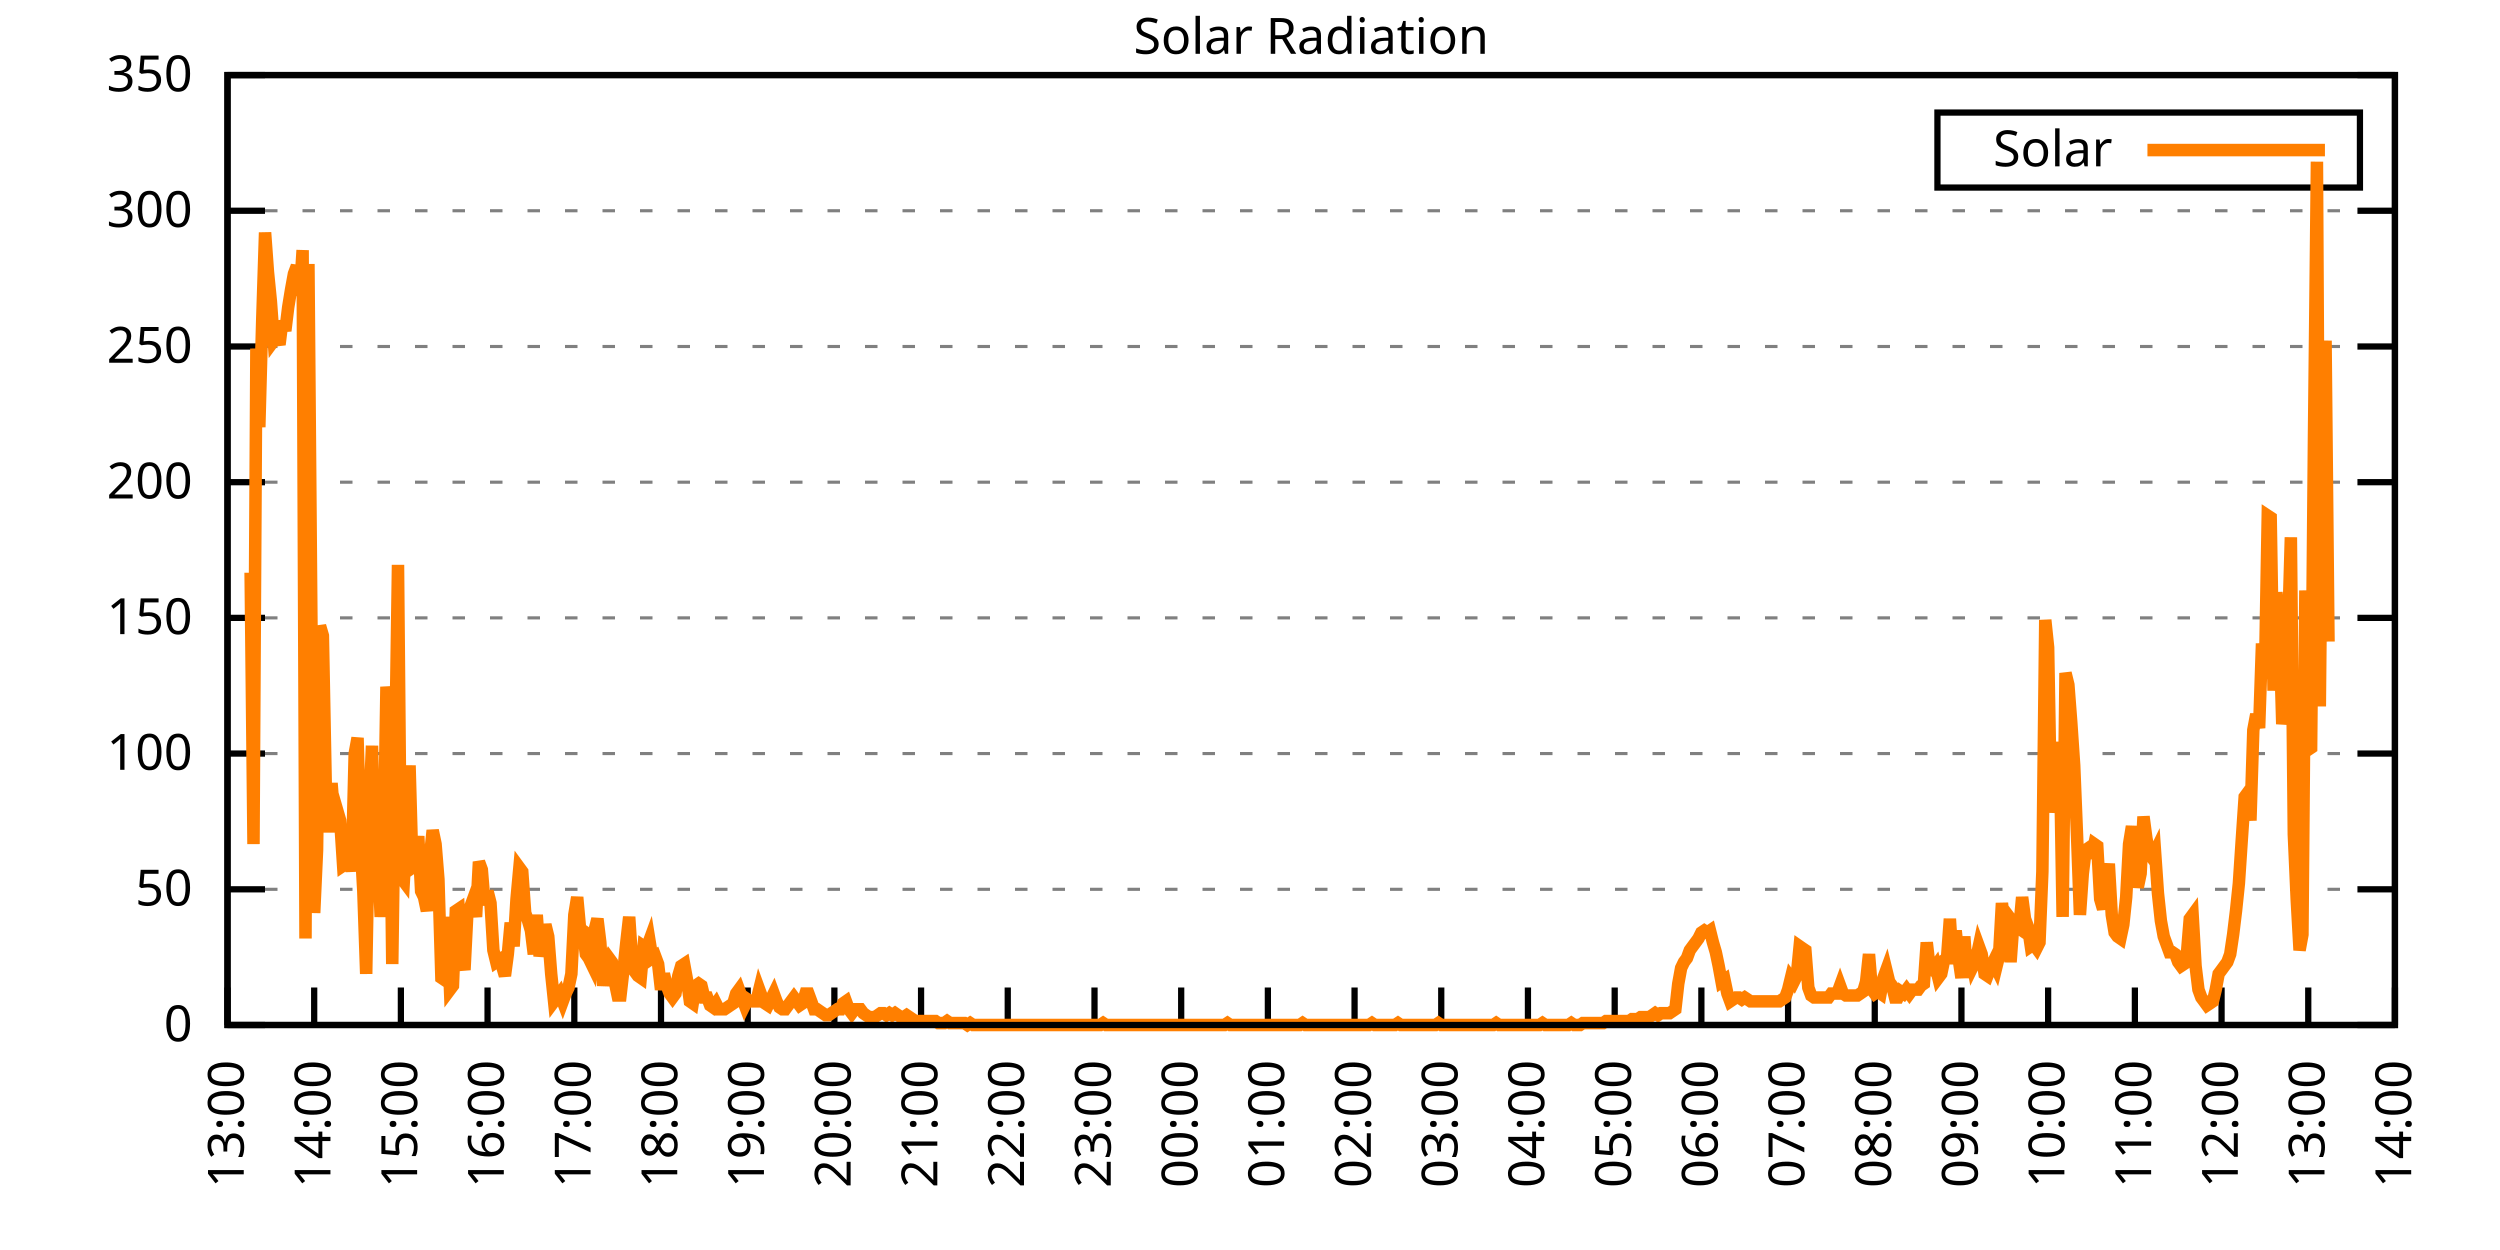
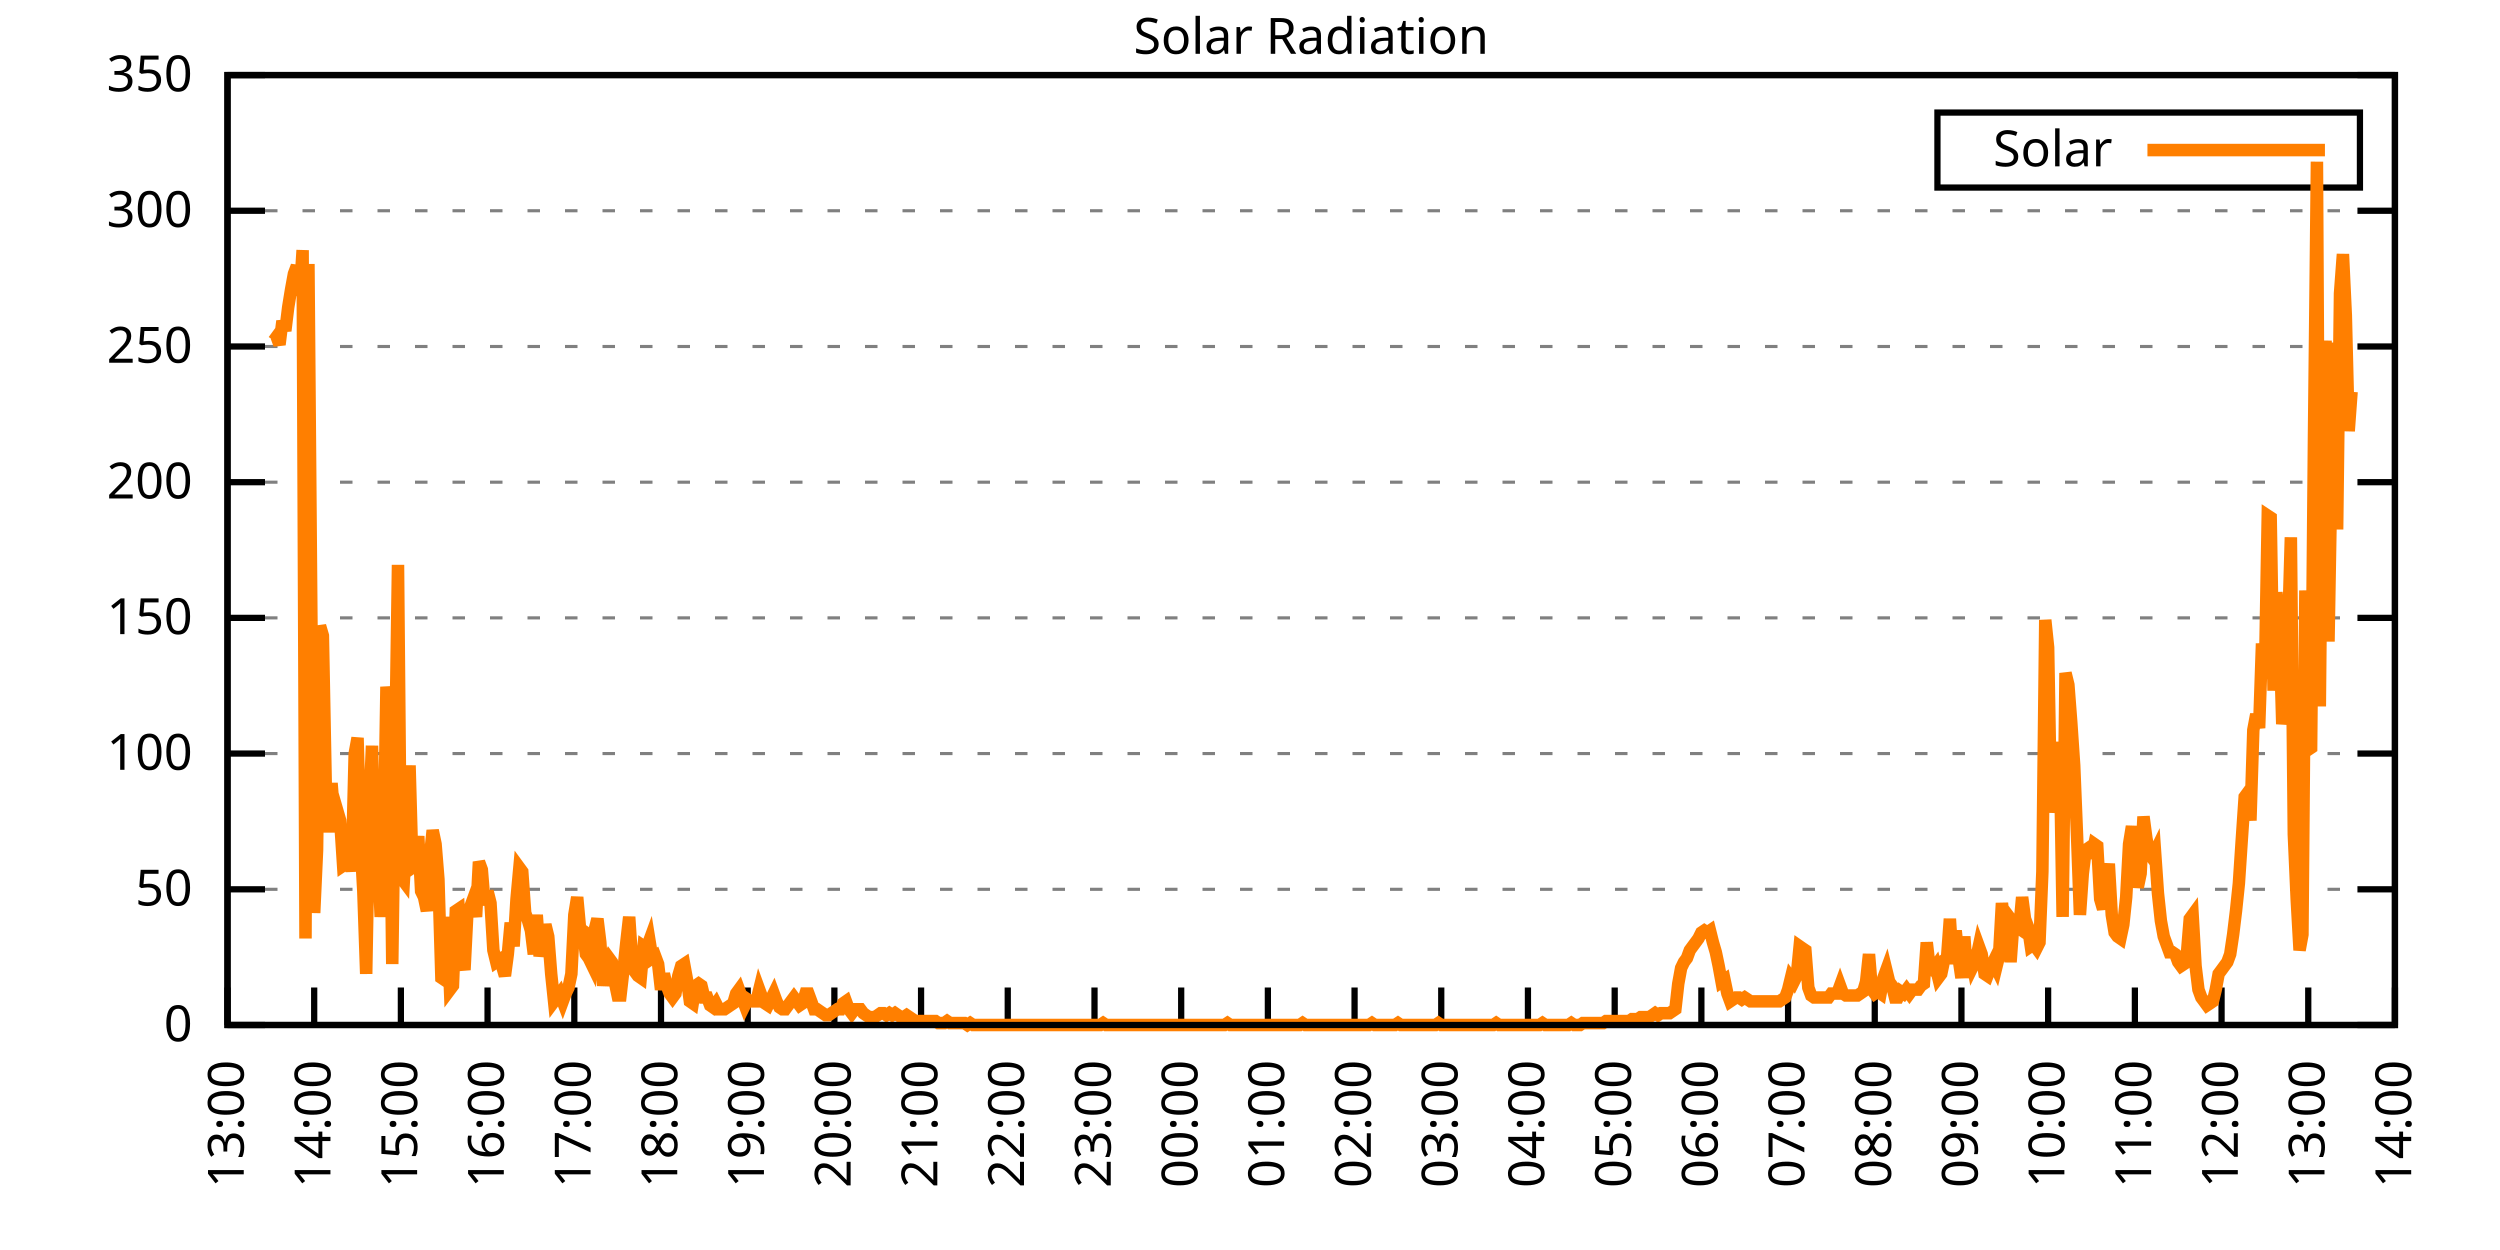
<svg xmlns="http://www.w3.org/2000/svg" xmlns:xlink="http://www.w3.org/1999/xlink" width="400" height="200" viewBox="0 0 400 200">
  <g id="gnuplot_canvas">
    <rect x="0" y="0" width="400" height="200" fill="none" />
    <defs>
      <circle id="gpDot" r="0.5" stroke-width="0.5" stroke="currentColor" />
      <path id="gpPt0" stroke-width="0.333" stroke="currentColor" d="M-1,0 h2 M0,-1 v2" />
      <path id="gpPt1" stroke-width="0.333" stroke="currentColor" d="M-1,-1 L1,1 M1,-1 L-1,1" />
      <path id="gpPt2" stroke-width="0.333" stroke="currentColor" d="M-1,0 L1,0 M0,-1 L0,1 M-1,-1 L1,1 M-1,1 L1,-1" />
      <rect id="gpPt3" stroke-width="0.333" stroke="currentColor" x="-1" y="-1" width="2" height="2" />
      <rect id="gpPt4" stroke-width="0.333" stroke="currentColor" fill="currentColor" x="-1" y="-1" width="2" height="2" />
      <circle id="gpPt5" stroke-width="0.333" stroke="currentColor" cx="0" cy="0" r="1" />
      <use xlink:href="#gpPt5" id="gpPt6" fill="currentColor" stroke="none" />
      <path id="gpPt7" stroke-width="0.333" stroke="currentColor" d="M0,-1.33 L-1.33,0.67 L1.33,0.67 z" />
      <use xlink:href="#gpPt7" id="gpPt8" fill="currentColor" stroke="none" />
      <use xlink:href="#gpPt7" id="gpPt9" stroke="currentColor" transform="rotate(180)" />
      <use xlink:href="#gpPt9" id="gpPt10" fill="currentColor" stroke="none" />
      <use xlink:href="#gpPt3" id="gpPt11" stroke="currentColor" transform="rotate(45)" />
      <use xlink:href="#gpPt11" id="gpPt12" fill="currentColor" stroke="none" />
      <path id="gpPt13" stroke-width="0.333" stroke="currentColor" d="M0,1.330 L1.265,0.411 L0.782,-1.067 L-0.782,-1.076 L-1.265,0.411 z" />
      <use xlink:href="#gpPt13" id="gpPt14" fill="currentColor" stroke="none" />
      <filter id="textbox" filterUnits="objectBoundingBox" x="0" y="0" height="1" width="1">
        <feFlood flood-color="white" flood-opacity="1" result="bgnd" />
        <feComposite in="SourceGraphic" in2="bgnd" operator="atop" />
      </filter>
      <filter id="greybox" filterUnits="objectBoundingBox" x="0" y="0" height="1" width="1">
        <feFlood flood-color="lightgrey" flood-opacity="1" result="grey" />
        <feComposite in="SourceGraphic" in2="grey" operator="atop" />
      </filter>
    </defs>
    <g fill="none" color="white" stroke="currentColor" stroke-width="1.00" stroke-linecap="butt" stroke-linejoin="miter">
</g>
    <g fill="none" color="black" stroke="currentColor" stroke-width="1.00" stroke-linecap="butt" stroke-linejoin="miter">
      <g stroke="none" shape-rendering="crispEdges">
        <polygon fill="rgb(255, 255, 255)" points="36.40,164.00 383.18,164.00 383.18,12.02 36.40,12.02 " />
      </g>
    </g>
    <g fill="none" color="black" stroke="currentColor" stroke-width="1.00" stroke-linecap="butt" stroke-linejoin="miter">
</g>
    <g fill="none" color="black" stroke="black" stroke-width="0.50" stroke-linecap="butt" stroke-linejoin="miter">
</g>
    <g fill="none" color="gray" stroke="currentColor" stroke-width="0.50" stroke-linecap="butt" stroke-linejoin="miter">
      <path stroke="gray" stroke-dasharray="2,4" class="gridline" d="M36.40,164.00 L383.19,164.00  " />
    </g>
    <g fill="none" color="gray" stroke="gray" stroke-width="1.00" stroke-linecap="butt" stroke-linejoin="miter">
</g>
    <g fill="none" color="black" stroke="currentColor" stroke-width="1.00" stroke-linecap="butt" stroke-linejoin="miter">
      <path stroke="black" d="M36.40,164.00 L42.40,164.00 M383.19,164.00 L377.19,164.00  " />
      <g transform="translate(30.80,166.60)" stroke="none" fill="black" font-family="Sans" font-size="8.00" text-anchor="end">
        <text>
          <tspan font-family="Sans"> 0</tspan>
        </text>
      </g>
    </g>
    <g fill="none" color="black" stroke="currentColor" stroke-width="1.00" stroke-linecap="butt" stroke-linejoin="miter">
</g>
    <g fill="none" color="black" stroke="black" stroke-width="0.50" stroke-linecap="butt" stroke-linejoin="miter">
</g>
    <g fill="none" color="gray" stroke="currentColor" stroke-width="0.50" stroke-linecap="butt" stroke-linejoin="miter">
      <path stroke="gray" stroke-dasharray="2,4" class="gridline" d="M36.40,142.29 L383.19,142.29  " />
    </g>
    <g fill="none" color="gray" stroke="gray" stroke-width="1.00" stroke-linecap="butt" stroke-linejoin="miter">
</g>
    <g fill="none" color="black" stroke="currentColor" stroke-width="1.00" stroke-linecap="butt" stroke-linejoin="miter">
      <path stroke="black" d="M36.40,142.29 L42.40,142.29 M383.19,142.29 L377.19,142.29  " />
      <g transform="translate(30.80,144.89)" stroke="none" fill="black" font-family="Sans" font-size="8.00" text-anchor="end">
        <text>
          <tspan font-family="Sans"> 50</tspan>
        </text>
      </g>
    </g>
    <g fill="none" color="black" stroke="currentColor" stroke-width="1.00" stroke-linecap="butt" stroke-linejoin="miter">
</g>
    <g fill="none" color="black" stroke="black" stroke-width="0.50" stroke-linecap="butt" stroke-linejoin="miter">
</g>
    <g fill="none" color="gray" stroke="currentColor" stroke-width="0.50" stroke-linecap="butt" stroke-linejoin="miter">
      <path stroke="gray" stroke-dasharray="2,4" class="gridline" d="M36.40,120.57 L383.19,120.57  " />
    </g>
    <g fill="none" color="gray" stroke="gray" stroke-width="1.00" stroke-linecap="butt" stroke-linejoin="miter">
</g>
    <g fill="none" color="black" stroke="currentColor" stroke-width="1.00" stroke-linecap="butt" stroke-linejoin="miter">
      <path stroke="black" d="M36.40,120.57 L42.40,120.57 M383.19,120.57 L377.19,120.57  " />
      <g transform="translate(30.80,123.17)" stroke="none" fill="black" font-family="Sans" font-size="8.00" text-anchor="end">
        <text>
          <tspan font-family="Sans"> 100</tspan>
        </text>
      </g>
    </g>
    <g fill="none" color="black" stroke="currentColor" stroke-width="1.00" stroke-linecap="butt" stroke-linejoin="miter">
</g>
    <g fill="none" color="black" stroke="black" stroke-width="0.50" stroke-linecap="butt" stroke-linejoin="miter">
</g>
    <g fill="none" color="gray" stroke="currentColor" stroke-width="0.50" stroke-linecap="butt" stroke-linejoin="miter">
      <path stroke="gray" stroke-dasharray="2,4" class="gridline" d="M36.40,98.86 L383.19,98.86  " />
    </g>
    <g fill="none" color="gray" stroke="gray" stroke-width="1.00" stroke-linecap="butt" stroke-linejoin="miter">
</g>
    <g fill="none" color="black" stroke="currentColor" stroke-width="1.00" stroke-linecap="butt" stroke-linejoin="miter">
      <path stroke="black" d="M36.40,98.86 L42.40,98.86 M383.19,98.86 L377.19,98.86  " />
      <g transform="translate(30.80,101.46)" stroke="none" fill="black" font-family="Sans" font-size="8.00" text-anchor="end">
        <text>
          <tspan font-family="Sans"> 150</tspan>
        </text>
      </g>
    </g>
    <g fill="none" color="black" stroke="currentColor" stroke-width="1.00" stroke-linecap="butt" stroke-linejoin="miter">
</g>
    <g fill="none" color="black" stroke="black" stroke-width="0.50" stroke-linecap="butt" stroke-linejoin="miter">
</g>
    <g fill="none" color="gray" stroke="currentColor" stroke-width="0.50" stroke-linecap="butt" stroke-linejoin="miter">
      <path stroke="gray" stroke-dasharray="2,4" class="gridline" d="M36.40,77.15 L383.19,77.15  " />
    </g>
    <g fill="none" color="gray" stroke="gray" stroke-width="1.00" stroke-linecap="butt" stroke-linejoin="miter">
</g>
    <g fill="none" color="black" stroke="currentColor" stroke-width="1.00" stroke-linecap="butt" stroke-linejoin="miter">
      <path stroke="black" d="M36.40,77.15 L42.40,77.15 M383.19,77.15 L377.19,77.15  " />
      <g transform="translate(30.80,79.75)" stroke="none" fill="black" font-family="Sans" font-size="8.00" text-anchor="end">
        <text>
          <tspan font-family="Sans"> 200</tspan>
        </text>
      </g>
    </g>
    <g fill="none" color="black" stroke="currentColor" stroke-width="1.00" stroke-linecap="butt" stroke-linejoin="miter">
</g>
    <g fill="none" color="black" stroke="black" stroke-width="0.50" stroke-linecap="butt" stroke-linejoin="miter">
</g>
    <g fill="none" color="gray" stroke="currentColor" stroke-width="0.50" stroke-linecap="butt" stroke-linejoin="miter">
      <path stroke="gray" stroke-dasharray="2,4" class="gridline" d="M36.40,55.44 L383.19,55.44  " />
    </g>
    <g fill="none" color="gray" stroke="gray" stroke-width="1.00" stroke-linecap="butt" stroke-linejoin="miter">
</g>
    <g fill="none" color="black" stroke="currentColor" stroke-width="1.00" stroke-linecap="butt" stroke-linejoin="miter">
      <path stroke="black" d="M36.40,55.44 L42.40,55.44 M383.19,55.44 L377.19,55.44  " />
      <g transform="translate(30.80,58.04)" stroke="none" fill="black" font-family="Sans" font-size="8.00" text-anchor="end">
        <text>
          <tspan font-family="Sans"> 250</tspan>
        </text>
      </g>
    </g>
    <g fill="none" color="black" stroke="currentColor" stroke-width="1.00" stroke-linecap="butt" stroke-linejoin="miter">
</g>
    <g fill="none" color="black" stroke="black" stroke-width="0.50" stroke-linecap="butt" stroke-linejoin="miter">
</g>
    <g fill="none" color="gray" stroke="currentColor" stroke-width="0.50" stroke-linecap="butt" stroke-linejoin="miter">
      <path stroke="gray" stroke-dasharray="2,4" class="gridline" d="M36.40,33.72 L383.19,33.72  " />
    </g>
    <g fill="none" color="gray" stroke="gray" stroke-width="1.00" stroke-linecap="butt" stroke-linejoin="miter">
</g>
    <g fill="none" color="black" stroke="currentColor" stroke-width="1.00" stroke-linecap="butt" stroke-linejoin="miter">
      <path stroke="black" d="M36.40,33.72 L42.40,33.72 M383.19,33.72 L377.19,33.72  " />
      <g transform="translate(30.80,36.32)" stroke="none" fill="black" font-family="Sans" font-size="8.00" text-anchor="end">
        <text>
          <tspan font-family="Sans"> 300</tspan>
        </text>
      </g>
    </g>
    <g fill="none" color="black" stroke="currentColor" stroke-width="1.00" stroke-linecap="butt" stroke-linejoin="miter">
</g>
    <g fill="none" color="black" stroke="black" stroke-width="0.50" stroke-linecap="butt" stroke-linejoin="miter">
</g>
    <g fill="none" color="gray" stroke="currentColor" stroke-width="0.50" stroke-linecap="butt" stroke-linejoin="miter">
      <path stroke="gray" stroke-dasharray="2,4" class="gridline" d="M36.40,12.01 L383.19,12.01  " />
    </g>
    <g fill="none" color="gray" stroke="gray" stroke-width="1.00" stroke-linecap="butt" stroke-linejoin="miter">
</g>
    <g fill="none" color="black" stroke="currentColor" stroke-width="1.00" stroke-linecap="butt" stroke-linejoin="miter">
      <path stroke="black" d="M36.40,12.01 L42.40,12.01 M383.19,12.01 L377.19,12.01  " />
      <g transform="translate(30.80,14.61)" stroke="none" fill="black" font-family="Sans" font-size="8.00" text-anchor="end">
        <text>
          <tspan font-family="Sans"> 350</tspan>
        </text>
      </g>
    </g>
    <g fill="none" color="black" stroke="currentColor" stroke-width="1.00" stroke-linecap="butt" stroke-linejoin="miter">
      <path stroke="black" d="M36.40,164.00 L36.40,158.00  " />
      <g transform="translate(39.00,169.60) rotate(270.00)" stroke="none" fill="black" font-family="Sans" font-size="8.00" text-anchor="end">
        <text>
          <tspan font-family="Sans">13:00</tspan>
        </text>
      </g>
    </g>
    <g fill="none" color="black" stroke="currentColor" stroke-width="1.00" stroke-linecap="butt" stroke-linejoin="miter">
      <path stroke="black" d="M50.27,164.00 L50.27,158.00  " />
      <g transform="translate(52.87,169.60) rotate(270.00)" stroke="none" fill="black" font-family="Sans" font-size="8.00" text-anchor="end">
        <text>
          <tspan font-family="Sans">14:00</tspan>
        </text>
      </g>
    </g>
    <g fill="none" color="black" stroke="currentColor" stroke-width="1.00" stroke-linecap="butt" stroke-linejoin="miter">
      <path stroke="black" d="M64.14,164.00 L64.14,158.00  " />
      <g transform="translate(66.74,169.60) rotate(270.00)" stroke="none" fill="black" font-family="Sans" font-size="8.00" text-anchor="end">
        <text>
          <tspan font-family="Sans">15:00</tspan>
        </text>
      </g>
    </g>
    <g fill="none" color="black" stroke="currentColor" stroke-width="1.00" stroke-linecap="butt" stroke-linejoin="miter">
      <path stroke="black" d="M78.01,164.00 L78.01,158.00  " />
      <g transform="translate(80.61,169.60) rotate(270.00)" stroke="none" fill="black" font-family="Sans" font-size="8.00" text-anchor="end">
        <text>
          <tspan font-family="Sans">16:00</tspan>
        </text>
      </g>
    </g>
    <g fill="none" color="black" stroke="currentColor" stroke-width="1.00" stroke-linecap="butt" stroke-linejoin="miter">
      <path stroke="black" d="M91.89,164.00 L91.89,158.00  " />
      <g transform="translate(94.49,169.60) rotate(270.00)" stroke="none" fill="black" font-family="Sans" font-size="8.00" text-anchor="end">
        <text>
          <tspan font-family="Sans">17:00</tspan>
        </text>
      </g>
    </g>
    <g fill="none" color="black" stroke="currentColor" stroke-width="1.00" stroke-linecap="butt" stroke-linejoin="miter">
      <path stroke="black" d="M105.76,164.00 L105.76,158.00  " />
      <g transform="translate(108.36,169.60) rotate(270.00)" stroke="none" fill="black" font-family="Sans" font-size="8.00" text-anchor="end">
        <text>
          <tspan font-family="Sans">18:00</tspan>
        </text>
      </g>
    </g>
    <g fill="none" color="black" stroke="currentColor" stroke-width="1.00" stroke-linecap="butt" stroke-linejoin="miter">
      <path stroke="black" d="M119.63,164.00 L119.63,158.00  " />
      <g transform="translate(122.23,169.60) rotate(270.00)" stroke="none" fill="black" font-family="Sans" font-size="8.00" text-anchor="end">
        <text>
          <tspan font-family="Sans">19:00</tspan>
        </text>
      </g>
    </g>
    <g fill="none" color="black" stroke="currentColor" stroke-width="1.00" stroke-linecap="butt" stroke-linejoin="miter">
      <path stroke="black" d="M133.50,164.00 L133.50,158.00  " />
      <g transform="translate(136.10,169.60) rotate(270.00)" stroke="none" fill="black" font-family="Sans" font-size="8.00" text-anchor="end">
        <text>
          <tspan font-family="Sans">20:00</tspan>
        </text>
      </g>
    </g>
    <g fill="none" color="black" stroke="currentColor" stroke-width="1.00" stroke-linecap="butt" stroke-linejoin="miter">
      <path stroke="black" d="M147.37,164.00 L147.37,158.00  " />
      <g transform="translate(149.97,169.60) rotate(270.00)" stroke="none" fill="black" font-family="Sans" font-size="8.00" text-anchor="end">
        <text>
          <tspan font-family="Sans">21:00</tspan>
        </text>
      </g>
    </g>
    <g fill="none" color="black" stroke="currentColor" stroke-width="1.00" stroke-linecap="butt" stroke-linejoin="miter">
      <path stroke="black" d="M161.24,164.00 L161.24,158.00  " />
      <g transform="translate(163.84,169.60) rotate(270.00)" stroke="none" fill="black" font-family="Sans" font-size="8.00" text-anchor="end">
        <text>
          <tspan font-family="Sans">22:00</tspan>
        </text>
      </g>
    </g>
    <g fill="none" color="black" stroke="currentColor" stroke-width="1.00" stroke-linecap="butt" stroke-linejoin="miter">
      <path stroke="black" d="M175.12,164.00 L175.12,158.00  " />
      <g transform="translate(177.72,169.60) rotate(270.00)" stroke="none" fill="black" font-family="Sans" font-size="8.00" text-anchor="end">
        <text>
          <tspan font-family="Sans">23:00</tspan>
        </text>
      </g>
    </g>
    <g fill="none" color="black" stroke="currentColor" stroke-width="1.00" stroke-linecap="butt" stroke-linejoin="miter">
      <path stroke="black" d="M188.99,164.00 L188.99,158.00  " />
      <g transform="translate(191.59,169.60) rotate(270.00)" stroke="none" fill="black" font-family="Sans" font-size="8.00" text-anchor="end">
        <text>
          <tspan font-family="Sans">00:00</tspan>
        </text>
      </g>
    </g>
    <g fill="none" color="black" stroke="currentColor" stroke-width="1.00" stroke-linecap="butt" stroke-linejoin="miter">
      <path stroke="black" d="M202.86,164.00 L202.86,158.00  " />
      <g transform="translate(205.46,169.60) rotate(270.00)" stroke="none" fill="black" font-family="Sans" font-size="8.00" text-anchor="end">
        <text>
          <tspan font-family="Sans">01:00</tspan>
        </text>
      </g>
    </g>
    <g fill="none" color="black" stroke="currentColor" stroke-width="1.00" stroke-linecap="butt" stroke-linejoin="miter">
      <path stroke="black" d="M216.73,164.00 L216.73,158.00  " />
      <g transform="translate(219.33,169.60) rotate(270.00)" stroke="none" fill="black" font-family="Sans" font-size="8.00" text-anchor="end">
        <text>
          <tspan font-family="Sans">02:00</tspan>
        </text>
      </g>
    </g>
    <g fill="none" color="black" stroke="currentColor" stroke-width="1.00" stroke-linecap="butt" stroke-linejoin="miter">
      <path stroke="black" d="M230.60,164.00 L230.60,158.00  " />
      <g transform="translate(233.20,169.60) rotate(270.00)" stroke="none" fill="black" font-family="Sans" font-size="8.00" text-anchor="end">
        <text>
          <tspan font-family="Sans">03:00</tspan>
        </text>
      </g>
    </g>
    <g fill="none" color="black" stroke="currentColor" stroke-width="1.00" stroke-linecap="butt" stroke-linejoin="miter">
      <path stroke="black" d="M244.47,164.00 L244.47,158.00  " />
      <g transform="translate(247.07,169.60) rotate(270.00)" stroke="none" fill="black" font-family="Sans" font-size="8.00" text-anchor="end">
        <text>
          <tspan font-family="Sans">04:00</tspan>
        </text>
      </g>
    </g>
    <g fill="none" color="black" stroke="currentColor" stroke-width="1.00" stroke-linecap="butt" stroke-linejoin="miter">
      <path stroke="black" d="M258.35,164.00 L258.35,158.00  " />
      <g transform="translate(260.95,169.60) rotate(270.00)" stroke="none" fill="black" font-family="Sans" font-size="8.00" text-anchor="end">
        <text>
          <tspan font-family="Sans">05:00</tspan>
        </text>
      </g>
    </g>
    <g fill="none" color="black" stroke="currentColor" stroke-width="1.00" stroke-linecap="butt" stroke-linejoin="miter">
      <path stroke="black" d="M272.22,164.00 L272.22,158.00  " />
      <g transform="translate(274.82,169.60) rotate(270.00)" stroke="none" fill="black" font-family="Sans" font-size="8.00" text-anchor="end">
        <text>
          <tspan font-family="Sans">06:00</tspan>
        </text>
      </g>
    </g>
    <g fill="none" color="black" stroke="currentColor" stroke-width="1.00" stroke-linecap="butt" stroke-linejoin="miter">
      <path stroke="black" d="M286.09,164.00 L286.09,158.00  " />
      <g transform="translate(288.69,169.60) rotate(270.00)" stroke="none" fill="black" font-family="Sans" font-size="8.00" text-anchor="end">
        <text>
          <tspan font-family="Sans">07:00</tspan>
        </text>
      </g>
    </g>
    <g fill="none" color="black" stroke="currentColor" stroke-width="1.00" stroke-linecap="butt" stroke-linejoin="miter">
      <path stroke="black" d="M299.96,164.00 L299.96,158.00  " />
      <g transform="translate(302.56,169.60) rotate(270.00)" stroke="none" fill="black" font-family="Sans" font-size="8.00" text-anchor="end">
        <text>
          <tspan font-family="Sans">08:00</tspan>
        </text>
      </g>
    </g>
    <g fill="none" color="black" stroke="currentColor" stroke-width="1.00" stroke-linecap="butt" stroke-linejoin="miter">
      <path stroke="black" d="M313.83,164.00 L313.83,158.00  " />
      <g transform="translate(316.43,169.60) rotate(270.00)" stroke="none" fill="black" font-family="Sans" font-size="8.00" text-anchor="end">
        <text>
          <tspan font-family="Sans">09:00</tspan>
        </text>
      </g>
    </g>
    <g fill="none" color="black" stroke="currentColor" stroke-width="1.00" stroke-linecap="butt" stroke-linejoin="miter">
      <path stroke="black" d="M327.70,164.00 L327.70,158.00  " />
      <g transform="translate(330.30,169.60) rotate(270.00)" stroke="none" fill="black" font-family="Sans" font-size="8.00" text-anchor="end">
        <text>
          <tspan font-family="Sans">10:00</tspan>
        </text>
      </g>
    </g>
    <g fill="none" color="black" stroke="currentColor" stroke-width="1.00" stroke-linecap="butt" stroke-linejoin="miter">
      <path stroke="black" d="M341.58,164.00 L341.58,158.00  " />
      <g transform="translate(344.18,169.60) rotate(270.00)" stroke="none" fill="black" font-family="Sans" font-size="8.00" text-anchor="end">
        <text>
          <tspan font-family="Sans">11:00</tspan>
        </text>
      </g>
    </g>
    <g fill="none" color="black" stroke="currentColor" stroke-width="1.00" stroke-linecap="butt" stroke-linejoin="miter">
      <path stroke="black" d="M355.45,164.00 L355.45,158.00  " />
      <g transform="translate(358.05,169.60) rotate(270.00)" stroke="none" fill="black" font-family="Sans" font-size="8.00" text-anchor="end">
        <text>
          <tspan font-family="Sans">12:00</tspan>
        </text>
      </g>
    </g>
    <g fill="none" color="black" stroke="currentColor" stroke-width="1.00" stroke-linecap="butt" stroke-linejoin="miter">
      <path stroke="black" d="M369.32,164.00 L369.32,158.00  " />
      <g transform="translate(371.92,169.60) rotate(270.00)" stroke="none" fill="black" font-family="Sans" font-size="8.00" text-anchor="end">
        <text>
          <tspan font-family="Sans">13:00</tspan>
        </text>
      </g>
    </g>
    <g fill="none" color="black" stroke="currentColor" stroke-width="1.00" stroke-linecap="butt" stroke-linejoin="miter">
      <path stroke="black" d="M383.19,164.00 L383.19,158.00  " />
      <g transform="translate(385.79,169.60) rotate(270.00)" stroke="none" fill="black" font-family="Sans" font-size="8.00" text-anchor="end">
        <text>
          <tspan font-family="Sans">14:00</tspan>
        </text>
      </g>
    </g>
    <g fill="none" color="black" stroke="currentColor" stroke-width="1.00" stroke-linecap="butt" stroke-linejoin="miter">
</g>
    <g fill="none" color="black" stroke="currentColor" stroke-width="1.00" stroke-linecap="butt" stroke-linejoin="miter">
      <path stroke="black" d="M36.40,12.01 L36.40,164.00 L383.19,164.00 L383.19,12.01 L36.40,12.01 Z  " />
    </g>
    <g fill="none" color="black" stroke="currentColor" stroke-width="1.00" stroke-linecap="butt" stroke-linejoin="miter">
</g>
    <g fill="none" color="black" stroke="currentColor" stroke-width="1.00" stroke-linecap="butt" stroke-linejoin="miter">
      <path stroke="black" d="M309.99,30.01 L309.99,18.01 L377.59,18.01 L377.59,30.01 L309.99,30.01 Z  " />
    </g>
    <g id="Solar_Radiation_plot_1">
      <g fill="none" color="white" stroke="black" stroke-width="2.00" stroke-linecap="butt" stroke-linejoin="miter">
</g>
      <g fill="none" color="black" stroke="currentColor" stroke-width="2.00" stroke-linecap="butt" stroke-linejoin="miter">
        <g transform="translate(337.99,26.61)" stroke="none" fill="black" font-family="Sans" font-size="8.00" text-anchor="end">
          <text>
            <tspan font-family="Sans">Solar</tspan>
          </text>
        </g>
      </g>
      <g fill="none" color="black" stroke="currentColor" stroke-width="2.00" stroke-linecap="butt" stroke-linejoin="miter">
-         <path stroke="rgb(255, 127,   0)" d="M343.59,24.01 L371.99,24.01 M40.10,91.63 L40.56,135.05 L41.02,55.77 L41.49,68.35 L41.95,51.36 L42.41,37.20   L42.87,43.49 L43.34,48.21 L43.80,54.51 L44.26,53.88 L44.72,55.14 L45.19,51.36 L45.65,52.93 L46.11,49.16   L46.57,46.33 L47.03,43.81 L47.50,42.55 L47.96,47.27 L48.42,40.03 L48.88,150.16 L49.35,42.24 L49.81,97.61   L50.27,146.07 L50.73,136.00 L51.20,100.13 L51.66,101.70 L52.12,125.61 L52.58,133.17 L53.05,125.30 L53.51,131.28   L53.97,129.70 L54.43,131.28 L54.90,138.51 L55.36,138.20 L55.82,135.05 L56.28,139.46 L56.75,120.58 L57.21,118.06   L57.67,134.42 L58.13,142.60 L58.59,155.82 L59.06,130.33 L59.52,119.32 L59.98,138.20 L60.44,136.00 L60.91,146.70   L61.37,138.20 L61.83,109.88 L62.29,113.66 L62.76,154.25 L63.22,121.52 L63.68,90.38 L64.14,140.40 L64.61,141.03   L65.07,132.85 L65.53,122.47 L65.99,138.83 L66.46,138.51 L66.92,133.79 L67.38,142.60 L67.84,143.55 L68.30,145.75   L68.77,137.26 L69.23,132.85 L69.69,135.05 L70.15,140.72 L70.62,156.45 L71.08,156.76 L71.54,146.70 L72.00,158.34   L72.47,157.71 L72.93,145.75 L73.39,145.44 L73.85,152.99 L74.32,155.19 L74.78,146.07 L75.24,145.12 L75.70,143.86   L76.17,146.70 L76.63,137.89 L77.09,139.14 L77.55,144.81 L78.01,142.60 L78.48,144.49 L78.94,152.04 L79.40,153.93   L79.86,153.62 L80.33,154.56 L80.79,156.13 L81.25,152.67 L81.71,147.64 L82.18,151.41 L82.64,143.86 L83.10,138.83   L83.56,139.46 L84.03,146.07 L84.49,147.32 L84.95,148.90 L85.41,152.67 L85.88,146.38 L86.34,152.99 L86.80,150.79   L87.26,147.95 L87.72,149.84 L88.19,155.82 L88.65,160.22 L89.11,159.60 L89.57,158.97 L90.04,160.22 L90.50,158.97   L90.96,158.02 L91.42,155.82 L91.89,146.38 L92.35,143.55 L92.81,148.58 L93.27,148.90 L93.74,152.67 L94.20,153.30   L94.66,154.25 L95.12,148.90 L95.59,147.01 L96.05,150.79 L96.51,157.71 L96.97,154.25 L97.44,153.30 L97.90,153.93   L98.36,157.08 L98.82,159.28 L99.28,159.28 L99.75,155.19 L100.21,150.79 L100.67,146.70 L101.13,153.62 L101.60,155.50   L102.06,156.13 L102.52,156.45 L102.98,151.41 L103.45,151.73 L103.91,150.47 L104.37,153.30 L104.83,152.99 L105.30,154.25   L105.76,158.34 L106.22,155.82 L106.68,157.71 L107.15,158.97 L107.61,159.60 L108.07,158.97 L108.53,156.13 L108.99,154.56   L109.46,154.25 L109.92,156.76 L110.38,160.22 L110.84,160.54 L111.31,157.71 L111.77,157.39 L112.23,157.71 L112.69,159.60   L113.16,159.60 L113.62,160.85 L114.08,161.17 L114.54,160.54 L115.01,161.48 L115.47,161.48 L115.93,161.48 L116.39,161.17   L116.86,160.85 L117.32,160.54 L117.78,158.97 L118.24,158.34 L118.70,159.60 L119.17,160.85 L119.63,159.91 L120.09,160.22   L120.55,160.22 L121.02,160.22 L121.48,158.34 L121.94,159.60 L122.40,160.54 L122.87,160.85 L123.33,159.91 L123.79,158.97   L124.25,160.22 L124.72,161.17 L125.18,161.48 L125.64,161.48 L126.10,160.85 L126.57,160.22 L127.03,159.60 L127.49,160.22   L127.95,160.85 L128.41,160.54 L128.88,158.97 L129.34,158.97 L129.80,160.22 L130.26,161.48 L130.73,161.48 L131.19,161.80   L131.65,162.11 L132.11,162.43 L132.58,162.43 L133.04,162.11 L133.50,161.80 L133.96,161.48 L134.43,161.48 L134.89,160.54   L135.35,160.22 L135.81,161.48 L136.28,162.11 L136.74,161.48 L137.20,161.48 L137.66,161.48 L138.13,162.11 L138.59,162.43   L139.05,162.74 L139.51,162.74 L139.97,162.74 L140.44,162.43 L140.90,162.11 L141.36,162.11 L141.82,162.43 L142.29,162.11   L142.75,162.43 L143.21,162.11 L143.67,162.43 L144.14,162.74 L144.60,162.74 L145.06,162.43 L145.52,162.74 L145.99,163.06   L146.45,163.37 L146.91,163.37 L147.37,163.37 L147.84,163.37 L148.30,163.37 L148.76,163.37 L149.22,163.37 L149.68,163.37   L150.15,163.69 L150.61,163.69 L151.07,163.69 L151.53,163.37 L152.00,163.69 L152.46,163.69 L152.92,163.69 L153.38,163.69   L153.85,163.69 L154.31,163.69 L154.77,164.00 L155.23,163.69 L155.70,164.00 L156.16,164.00 L156.62,164.00 L157.08,164.00   L157.55,164.00 L158.01,164.00 L158.47,164.00 L158.93,164.00 L159.39,164.00 L159.86,164.00 L160.32,164.00 L160.78,164.00   L161.24,164.00 L161.71,164.00 L162.17,164.00 L162.63,164.00 L163.09,164.00 L163.56,164.00 L164.02,164.00 L164.48,164.00   L164.94,164.00 L165.41,164.00 L165.87,164.00 L166.33,164.00 L166.79,164.00 L167.26,164.00 L167.72,164.00 L168.18,164.00   L168.64,164.00 L169.10,164.00 L169.57,164.00 L170.03,164.00 L170.49,164.00 L170.95,164.00 L171.42,164.00 L171.88,164.00   L172.34,164.00 L172.80,164.00 L173.27,164.00 L173.73,164.00 L174.19,164.00 L174.65,164.00 L175.12,164.00 L175.58,164.00   L176.04,164.00 L176.50,163.69 L176.97,164.00 L177.43,164.00 L177.89,164.00 L178.35,164.00 L178.82,164.00 L179.28,164.00   L179.74,164.00 L180.20,164.00 L180.66,164.00 L181.13,164.00 L181.59,164.00 L182.05,164.00 L182.51,164.00 L182.98,164.00   L183.44,164.00 L183.90,164.00 L184.36,164.00 L184.83,164.00 L185.29,164.00 L185.75,164.00 L186.21,164.00 L186.68,164.00   L187.14,164.00 L187.60,164.00 L188.06,164.00 L188.53,164.00 L188.99,164.00 L189.45,164.00 L189.91,164.00 L190.37,164.00   L190.84,164.00 L191.30,164.00 L191.76,164.00 L192.22,164.00 L192.69,164.00 L193.15,164.00 L193.61,164.00 L194.07,164.00   L194.54,164.00 L195.00,164.00 L195.46,164.00 L195.92,164.00 L196.39,163.69 L196.85,164.00 L197.31,164.00 L197.77,164.00   L198.24,164.00 L198.70,164.00 L199.16,164.00 L199.62,164.00 L200.08,164.00 L200.55,164.00 L201.01,164.00 L201.47,164.00   L201.93,164.00 L202.40,164.00 L202.86,164.00 L203.32,164.00 L203.78,164.00 L204.25,164.00 L204.71,164.00 L205.17,164.00   L205.63,164.00 L206.10,164.00 L206.56,164.00 L207.02,164.00 L207.48,164.00 L207.95,164.00 L208.41,163.69 L208.87,164.00   L209.33,164.00 L209.80,164.00 L210.26,164.00 L210.72,164.00 L211.18,164.00 L211.64,164.00 L212.11,164.00 L212.57,164.00   L213.03,164.00 L213.49,164.00 L213.96,164.00 L214.42,164.00 L214.88,164.00 L215.34,164.00 L215.81,164.00 L216.27,164.00   L216.73,164.00 L217.19,164.00 L217.66,164.00 L218.12,164.00 L218.58,164.00 L219.04,164.00 L219.51,163.69 L219.97,164.00   L220.43,164.00 L220.89,164.00 L221.35,164.00 L221.82,164.00 L222.28,164.00 L222.74,164.00 L223.20,164.00 L223.67,163.69   L224.13,164.00 L224.59,164.00 L225.05,164.00 L225.52,164.00 L225.98,164.00 L226.44,164.00 L226.90,164.00 L227.37,164.00   L227.83,164.00 L228.29,164.00 L228.75,164.00 L229.22,164.00 L229.68,164.00 L230.14,163.69 L230.60,164.00 L231.06,164.00   L231.53,164.00 L231.99,164.00 L232.45,164.00 L232.91,164.00 L233.38,164.00 L233.84,164.00 L234.30,164.00 L234.76,164.00   L235.23,164.00 L235.69,164.00 L236.15,164.00 L236.61,164.00 L237.08,164.00 L237.54,164.00 L238.00,164.00 L238.46,164.00   L238.93,164.00 L239.39,163.69 L239.85,164.00 L240.31,164.00 L240.77,164.00 L241.24,164.00 L241.70,164.00 L242.16,164.00   L242.62,164.00 L243.09,164.00 L243.55,164.00 L244.01,164.00 L244.47,164.00 L244.94,164.00 L245.40,164.00 L245.86,164.00   L246.32,164.00 L246.79,163.69 L247.25,164.00 L247.71,164.00 L248.17,164.00 L248.64,164.00 L249.10,164.00 L249.56,164.00   L250.02,164.00 L250.49,164.00 L250.95,164.00 L251.41,163.69 L251.87,164.00 L252.33,164.00 L252.80,164.00 L253.26,163.69   L253.72,163.69 L254.18,163.69 L254.65,163.69 L255.11,163.69 L255.57,163.69 L256.03,163.69 L256.50,163.69 L256.96,163.37   L257.42,163.37 L257.88,163.37 L258.35,163.37 L258.81,163.37 L259.27,163.37 L259.73,163.37 L260.20,163.37 L260.66,163.37   L261.12,163.06 L261.58,163.06 L262.04,163.06 L262.51,162.74 L262.97,162.74 L263.43,162.74 L263.89,162.74 L264.36,162.43   L264.82,162.11 L265.28,162.43 L265.74,162.11 L266.21,162.11 L266.67,162.11 L267.13,162.11 L267.59,161.80 L268.06,161.48   L268.52,157.39 L268.98,154.88 L269.44,153.93 L269.91,153.30 L270.37,152.04 L270.83,151.41 L271.29,150.79 L271.75,150.16   L272.22,149.21 L272.68,148.90 L273.14,149.21 L273.60,148.90 L274.07,150.79 L274.53,152.36 L274.99,154.56 L275.45,157.08   L275.92,156.76 L276.38,158.97 L276.84,160.22 L277.30,159.91 L277.77,159.60 L278.23,159.60 L278.69,159.91 L279.15,159.60   L279.62,159.91 L280.08,160.22 L280.54,160.22 L281.00,160.22 L281.46,160.22 L281.93,160.22 L282.39,160.22 L282.85,160.22   L283.31,160.22 L283.78,160.22 L284.24,160.22 L284.70,160.22 L285.16,159.91 L285.63,159.60 L286.09,158.34 L286.55,156.45   L287.01,157.08 L287.48,156.13 L287.94,151.41 L288.40,151.73 L288.86,152.04 L289.33,158.02 L289.79,159.28 L290.25,159.60   L290.71,159.60 L291.18,159.60 L291.64,159.60 L292.10,159.60 L292.56,159.60 L293.02,158.97 L293.49,158.97 L293.95,158.97   L294.41,157.71 L294.87,158.97 L295.34,159.28 L295.80,159.28 L296.26,159.28 L296.72,159.28 L297.19,159.28 L297.65,158.97   L298.11,158.65 L298.57,157.08 L299.04,152.67 L299.50,158.34 L299.96,158.97 L300.42,158.65 L300.89,158.97 L301.35,156.45   L301.81,155.19 L302.27,157.08 L302.73,157.71 L303.20,159.60 L303.66,159.60 L304.12,158.65 L304.58,158.97 L305.05,158.34   L305.51,158.97 L305.97,158.34 L306.43,158.34 L306.90,158.34 L307.36,157.71 L307.82,157.39 L308.28,150.79 L308.75,154.88   L309.21,155.19 L309.67,154.56 L310.13,156.45 L310.60,155.82 L311.06,153.62 L311.52,153.30 L311.98,147.01 L312.44,154.25   L312.91,148.90 L313.37,153.30 L313.83,156.45 L314.29,149.84 L314.76,156.45 L315.22,152.04 L315.68,154.56 L316.14,153.62   L316.61,151.41 L317.07,152.67 L317.53,155.82 L317.99,156.13 L318.46,154.88 L318.92,153.93 L319.38,154.88 L319.84,152.99   L320.31,144.49 L320.77,149.21 L321.23,147.32 L321.69,153.93 L322.15,147.64 L322.62,148.27 L323.08,148.58 L323.54,143.55   L324.00,147.01 L324.47,148.27 L324.93,151.41 L325.39,151.10 L325.85,151.73 L326.32,150.79 L326.78,139.46 L327.24,99.19   L327.70,103.59 L328.17,130.02 L328.63,124.67 L329.09,129.39 L329.55,118.69 L330.02,146.70 L330.48,107.68 L330.94,109.57   L331.40,115.55 L331.87,122.47 L332.33,133.79 L332.79,146.38 L333.25,139.77 L333.71,136.00 L334.18,135.68 L334.64,137.26   L335.10,135.05 L335.56,135.37 L336.03,143.86 L336.49,145.44 L336.95,141.35 L337.41,138.20 L337.88,146.38 L338.34,149.21   L338.80,149.84 L339.26,150.16 L339.73,147.95 L340.19,143.55 L340.65,135.05 L341.11,132.22 L341.58,136.94 L342.04,141.98   L342.50,139.77 L342.96,130.65 L343.42,134.11 L343.89,136.63 L344.35,137.26 L344.81,136.31 L345.27,142.92 L345.74,147.32   L346.20,149.84 L346.66,151.10 L347.12,152.36 L347.59,152.36 L348.05,152.67 L348.51,153.93 L348.97,154.56 L349.44,154.25   L349.90,152.67 L350.36,147.01 L350.82,146.38 L351.29,154.56 L351.75,158.34 L352.21,159.60 L352.67,160.22 L353.13,160.85   L353.60,160.54 L354.06,160.22 L354.52,158.34 L354.98,155.82 L355.45,155.19 L355.91,154.56 L356.37,153.93 L356.83,152.67   L357.30,149.53 L357.76,145.75 L358.22,141.35 L358.68,134.42 L359.15,127.50 L359.61,126.87 L360.07,131.28 L360.53,116.80   L361.00,114.29 L361.46,116.49 L361.92,102.96 L362.38,108.62 L362.84,82.51 L363.31,82.82 L363.77,110.51 L364.23,94.78   L364.69,99.50 L365.16,115.86 L365.62,112.71 L366.08,101.70 L366.54,85.97 L367.01,133.48 L367.47,143.86 L367.93,152.04   L368.39,149.53 L368.86,94.47 L369.32,119.95 L369.78,119.64 L370.24,69.61 L370.71,25.87 L371.17,113.03 L371.63,65.20   L372.09,54.51 L372.56,102.65  " />
+         <path stroke="rgb(255, 127,   0)" d="M343.59,24.01 L371.99,24.01 M43.80,54.51 L44.26,53.88 L44.72,55.14 L45.19,51.36 L45.65,52.93 L46.11,49.16   L46.57,46.33 L47.03,43.81 L47.50,42.55 L47.96,47.27 L48.42,40.03 L48.88,150.16 L49.35,42.24 L49.81,97.61   L50.27,146.07 L50.73,136.00 L51.20,100.13 L51.66,101.70 L52.12,125.61 L52.58,133.17 L53.05,125.30 L53.51,131.28   L53.97,129.70 L54.43,131.28 L54.90,138.51 L55.36,138.20 L55.82,135.05 L56.28,139.46 L56.75,120.58 L57.21,118.06   L57.67,134.42 L58.13,142.60 L58.59,155.82 L59.06,130.33 L59.52,119.32 L59.98,138.20 L60.44,136.00 L60.91,146.70   L61.37,138.20 L61.83,109.88 L62.29,113.66 L62.76,154.25 L63.22,121.52 L63.68,90.38 L64.14,140.40 L64.61,141.03   L65.07,132.85 L65.53,122.47 L65.99,138.83 L66.46,138.51 L66.92,133.79 L67.38,142.60 L67.84,143.55 L68.30,145.75   L68.77,137.26 L69.23,132.85 L69.69,135.05 L70.15,140.72 L70.62,156.45 L71.08,156.76 L71.54,146.70 L72.00,158.34   L72.47,157.71 L72.93,145.75 L73.39,145.44 L73.85,152.99 L74.32,155.19 L74.78,146.07 L75.24,145.12 L75.70,143.86   L76.17,146.70 L76.63,137.89 L77.09,139.14 L77.55,144.81 L78.01,142.60 L78.48,144.49 L78.94,152.04 L79.40,153.93   L79.86,153.62 L80.33,154.56 L80.79,156.13 L81.25,152.67 L81.71,147.64 L82.18,151.41 L82.64,143.86 L83.10,138.83   L83.56,139.46 L84.03,146.07 L84.49,147.32 L84.95,148.90 L85.41,152.67 L85.88,146.38 L86.34,152.99 L86.80,150.79   L87.26,147.95 L87.72,149.84 L88.19,155.82 L88.65,160.22 L89.11,159.60 L89.57,158.97 L90.04,160.22 L90.50,158.97   L90.96,158.02 L91.42,155.82 L91.89,146.38 L92.35,143.55 L92.81,148.58 L93.27,148.90 L93.74,152.67 L94.20,153.30   L94.66,154.25 L95.12,148.90 L95.59,147.01 L96.05,150.79 L96.51,157.71 L96.97,154.25 L97.44,153.30 L97.90,153.93   L98.36,157.08 L98.82,159.28 L99.28,159.28 L99.75,155.19 L100.21,150.79 L100.67,146.70 L101.13,153.62 L101.60,155.50   L102.06,156.13 L102.52,156.45 L102.98,151.41 L103.45,151.73 L103.91,150.47 L104.37,153.30 L104.83,152.99 L105.30,154.25   L105.76,158.34 L106.22,155.82 L106.68,157.71 L107.15,158.97 L107.61,159.60 L108.07,158.97 L108.53,156.13 L108.99,154.56   L109.46,154.25 L109.92,156.76 L110.38,160.22 L110.84,160.54 L111.31,157.71 L111.77,157.39 L112.23,157.71 L112.69,159.60   L113.16,159.60 L113.62,160.85 L114.08,161.17 L114.54,160.54 L115.01,161.48 L115.47,161.48 L115.93,161.48 L116.39,161.17   L116.86,160.85 L117.32,160.54 L117.78,158.97 L118.24,158.34 L118.70,159.60 L119.17,160.85 L119.63,159.91 L120.09,160.22   L120.55,160.22 L121.02,160.22 L121.48,158.34 L121.94,159.60 L122.40,160.54 L122.87,160.85 L123.33,159.91 L123.79,158.97   L124.25,160.22 L124.72,161.17 L125.18,161.48 L125.64,161.48 L126.10,160.85 L126.57,160.22 L127.03,159.60 L127.49,160.22   L127.95,160.85 L128.41,160.54 L128.88,158.97 L129.34,158.97 L129.80,160.22 L130.26,161.48 L130.73,161.48 L131.19,161.80   L131.65,162.11 L132.11,162.43 L132.58,162.43 L133.04,162.11 L133.50,161.80 L133.96,161.48 L134.43,161.48 L134.89,160.54   L135.35,160.22 L135.81,161.48 L136.28,162.11 L136.74,161.48 L137.20,161.48 L137.66,161.48 L138.13,162.11 L138.59,162.43   L139.05,162.74 L139.51,162.74 L139.97,162.74 L140.44,162.43 L140.90,162.11 L141.36,162.11 L141.82,162.43 L142.29,162.11   L142.75,162.43 L143.21,162.11 L143.67,162.43 L144.14,162.74 L144.60,162.74 L145.06,162.43 L145.52,162.74 L145.99,163.06   L146.45,163.37 L146.91,163.37 L147.37,163.37 L147.84,163.37 L148.30,163.37 L148.76,163.37 L149.22,163.37 L149.68,163.37   L150.15,163.69 L150.61,163.69 L151.07,163.69 L151.53,163.37 L152.00,163.69 L152.46,163.69 L152.92,163.69 L153.38,163.69   L153.85,163.69 L154.31,163.69 L154.77,164.00 L155.23,163.69 L155.70,164.00 L156.16,164.00 L156.62,164.00 L157.08,164.00   L157.55,164.00 L158.01,164.00 L158.47,164.00 L158.93,164.00 L159.39,164.00 L159.86,164.00 L160.32,164.00 L160.78,164.00   L161.24,164.00 L161.71,164.00 L162.17,164.00 L162.63,164.00 L163.09,164.00 L163.56,164.00 L164.02,164.00 L164.48,164.00   L164.94,164.00 L165.41,164.00 L165.87,164.00 L166.33,164.00 L166.79,164.00 L167.26,164.00 L167.72,164.00 L168.18,164.00   L168.64,164.00 L169.10,164.00 L169.57,164.00 L170.03,164.00 L170.49,164.00 L170.95,164.00 L171.42,164.00 L171.88,164.00   L172.34,164.00 L172.80,164.00 L173.27,164.00 L173.73,164.00 L174.19,164.00 L174.65,164.00 L175.12,164.00 L175.58,164.00   L176.04,164.00 L176.50,163.69 L176.97,164.00 L177.43,164.00 L177.89,164.00 L178.35,164.00 L178.82,164.00 L179.28,164.00   L179.74,164.00 L180.20,164.00 L180.66,164.00 L181.13,164.00 L181.59,164.00 L182.05,164.00 L182.51,164.00 L182.98,164.00   L183.44,164.00 L183.90,164.00 L184.36,164.00 L184.83,164.00 L185.29,164.00 L185.75,164.00 L186.21,164.00 L186.68,164.00   L187.14,164.00 L187.60,164.00 L188.06,164.00 L188.53,164.00 L188.99,164.00 L189.45,164.00 L189.91,164.00 L190.37,164.00   L190.84,164.00 L191.30,164.00 L191.76,164.00 L192.22,164.00 L192.69,164.00 L193.15,164.00 L193.61,164.00 L194.07,164.00   L194.54,164.00 L195.00,164.00 L195.46,164.00 L195.92,164.00 L196.39,163.69 L196.85,164.00 L197.31,164.00 L197.77,164.00   L198.24,164.00 L198.70,164.00 L199.16,164.00 L199.62,164.00 L200.08,164.00 L200.55,164.00 L201.01,164.00 L201.47,164.00   L201.93,164.00 L202.40,164.00 L202.86,164.00 L203.32,164.00 L203.78,164.00 L204.25,164.00 L204.71,164.00 L205.17,164.00   L205.63,164.00 L206.10,164.00 L206.56,164.00 L207.02,164.00 L207.48,164.00 L207.95,164.00 L208.41,163.69 L208.87,164.00   L209.33,164.00 L209.80,164.00 L210.26,164.00 L210.72,164.00 L211.18,164.00 L211.64,164.00 L212.11,164.00 L212.57,164.00   L213.03,164.00 L213.49,164.00 L213.96,164.00 L214.42,164.00 L214.88,164.00 L215.34,164.00 L215.81,164.00 L216.27,164.00   L216.73,164.00 L217.19,164.00 L217.66,164.00 L218.12,164.00 L218.58,164.00 L219.04,164.00 L219.51,163.69 L219.97,164.00   L220.43,164.00 L220.89,164.00 L221.35,164.00 L221.82,164.00 L222.28,164.00 L222.74,164.00 L223.20,164.00 L223.67,163.69   L224.13,164.00 L224.59,164.00 L225.05,164.00 L225.52,164.00 L225.98,164.00 L226.44,164.00 L226.90,164.00 L227.37,164.00   L227.83,164.00 L228.29,164.00 L228.75,164.00 L229.22,164.00 L229.68,164.00 L230.14,163.69 L230.60,164.00 L231.06,164.00   L231.53,164.00 L231.99,164.00 L232.45,164.00 L232.91,164.00 L233.38,164.00 L233.84,164.00 L234.30,164.00 L234.76,164.00   L235.23,164.00 L235.69,164.00 L236.15,164.00 L236.61,164.00 L237.08,164.00 L237.54,164.00 L238.00,164.00 L238.46,164.00   L238.93,164.00 L239.39,163.69 L239.85,164.00 L240.31,164.00 L240.77,164.00 L241.24,164.00 L241.70,164.00 L242.16,164.00   L242.62,164.00 L243.09,164.00 L243.55,164.00 L244.01,164.00 L244.47,164.00 L244.94,164.00 L245.40,164.00 L245.86,164.00   L246.32,164.00 L246.79,163.69 L247.25,164.00 L247.71,164.00 L248.17,164.00 L248.64,164.00 L249.10,164.00 L249.56,164.00   L250.02,164.00 L250.49,164.00 L250.95,164.00 L251.41,163.69 L251.87,164.00 L252.33,164.00 L252.80,164.00 L253.26,163.69   L253.72,163.69 L254.18,163.69 L254.65,163.69 L255.11,163.69 L255.57,163.69 L256.03,163.69 L256.50,163.69 L256.96,163.37   L257.42,163.37 L257.88,163.37 L258.35,163.37 L258.81,163.37 L259.27,163.37 L259.73,163.37 L260.20,163.37 L260.66,163.37   L261.12,163.06 L261.58,163.06 L262.04,163.06 L262.51,162.74 L262.97,162.74 L263.43,162.74 L263.89,162.74 L264.36,162.43   L264.82,162.11 L265.28,162.43 L265.74,162.11 L266.21,162.11 L266.67,162.11 L267.13,162.11 L267.59,161.80 L268.06,161.48   L268.52,157.39 L268.98,154.88 L269.44,153.93 L269.91,153.30 L270.37,152.04 L270.83,151.41 L271.29,150.79 L271.75,150.16   L272.22,149.21 L272.68,148.90 L273.14,149.21 L273.60,148.90 L274.07,150.79 L274.53,152.36 L274.99,154.56 L275.45,157.08   L275.92,156.76 L276.38,158.97 L276.84,160.22 L277.30,159.91 L277.77,159.60 L278.23,159.60 L278.69,159.91 L279.15,159.60   L279.62,159.91 L280.08,160.22 L280.54,160.22 L281.00,160.22 L281.46,160.22 L281.93,160.22 L282.39,160.22 L282.85,160.22   L283.31,160.22 L283.78,160.22 L284.24,160.22 L284.70,160.22 L285.16,159.91 L285.63,159.60 L286.09,158.34 L286.55,156.45   L287.01,157.08 L287.48,156.13 L287.94,151.41 L288.40,151.73 L288.86,152.04 L289.33,158.02 L289.79,159.28 L290.25,159.60   L290.71,159.60 L291.18,159.60 L291.64,159.60 L292.10,159.60 L292.56,159.60 L293.02,158.97 L293.49,158.97 L293.95,158.97   L294.41,157.71 L294.87,158.97 L295.34,159.28 L295.80,159.28 L296.26,159.28 L296.72,159.28 L297.19,159.28 L297.65,158.97   L298.11,158.65 L298.57,157.08 L299.04,152.67 L299.50,158.34 L299.96,158.97 L300.42,158.65 L300.89,158.97 L301.35,156.45   L301.81,155.19 L302.27,157.08 L302.73,157.71 L303.20,159.60 L303.66,159.60 L304.12,158.65 L304.58,158.97 L305.05,158.34   L305.51,158.97 L305.97,158.34 L306.43,158.34 L306.90,158.34 L307.36,157.71 L307.82,157.39 L308.28,150.79 L308.75,154.88   L309.21,155.19 L309.67,154.56 L310.13,156.45 L310.60,155.82 L311.06,153.62 L311.52,153.30 L311.98,147.01 L312.44,154.25   L312.91,148.90 L313.37,153.30 L313.83,156.45 L314.29,149.84 L314.76,156.45 L315.22,152.04 L315.68,154.56 L316.14,153.62   L316.61,151.41 L317.07,152.67 L317.53,155.82 L317.99,156.13 L318.46,154.88 L318.92,153.93 L319.38,154.88 L319.84,152.99   L320.31,144.49 L320.77,149.21 L321.23,147.32 L321.69,153.93 L322.15,147.64 L322.62,148.27 L323.08,148.58 L323.54,143.55   L324.00,147.01 L324.47,148.27 L324.93,151.41 L325.39,151.10 L325.85,151.73 L326.32,150.79 L326.78,139.46 L327.24,99.19   L327.70,103.59 L328.17,130.02 L328.63,124.67 L329.09,129.39 L329.55,118.69 L330.02,146.70 L330.48,107.68 L330.94,109.57   L331.40,115.55 L331.87,122.47 L332.33,133.79 L332.79,146.38 L333.25,139.77 L333.71,136.00 L334.18,135.68 L334.64,137.26   L335.10,135.05 L335.56,135.37 L336.03,143.86 L336.49,145.44 L336.95,141.35 L337.41,138.20 L337.88,146.38 L338.34,149.21   L338.80,149.84 L339.26,150.16 L339.73,147.95 L340.19,143.55 L340.65,135.05 L341.11,132.22 L341.58,136.94 L342.04,141.98   L342.50,139.77 L342.96,130.65 L343.42,134.11 L343.89,136.63 L344.35,137.26 L344.81,136.31 L345.27,142.92 L345.74,147.32   L346.20,149.84 L346.66,151.10 L347.12,152.36 L347.59,152.36 L348.05,152.67 L348.51,153.93 L348.97,154.56 L349.44,154.25   L349.90,152.67 L350.36,147.01 L350.82,146.38 L351.29,154.56 L351.75,158.34 L352.21,159.60 L352.67,160.22 L353.13,160.85   L353.60,160.54 L354.06,160.22 L354.52,158.34 L354.98,155.82 L355.45,155.19 L355.91,154.56 L356.37,153.93 L356.83,152.67   L357.30,149.53 L357.76,145.75 L358.22,141.35 L358.68,134.42 L359.15,127.50 L359.61,126.87 L360.07,131.28 L360.53,116.80   L361.00,114.29 L361.46,116.49 L361.92,102.96 L362.38,108.62 L362.84,82.51 L363.31,82.82 L363.77,110.51 L364.23,94.78   L364.69,99.50 L365.16,115.86 L365.62,112.71 L366.08,101.70 L366.54,85.97 L367.01,133.48 L367.47,143.86 L367.93,152.04   L368.39,149.53 L368.86,94.47 L369.32,119.95 L369.78,119.64 L370.24,69.61 L370.71,25.87 L371.17,113.03 L371.63,65.20   L372.09,54.51 L372.56,102.65 L373.02,75.90 L373.48,54.82 L373.94,84.71 L374.40,46.96 L374.87,40.66 L375.33,50.42   L375.79,68.98 L376.25,62.69  " />
      </g>
    </g>
    <g fill="none" color="black" stroke="currentColor" stroke-width="2.00" stroke-linecap="butt" stroke-linejoin="miter">
</g>
    <g fill="none" color="black" stroke="black" stroke-width="1.00" stroke-linecap="butt" stroke-linejoin="miter">
</g>
    <g fill="none" color="black" stroke="currentColor" stroke-width="1.00" stroke-linecap="butt" stroke-linejoin="miter">
      <path stroke="black" d="M36.40,12.01 L36.40,164.00 L383.19,164.00 L383.19,12.01 L36.40,12.01 Z  " />
      <g transform="translate(6.80,88.01) rotate(270.00)" stroke="none" fill="black" font-family="Sans" font-size="8.00" text-anchor="middle">
        <text />
      </g>
    </g>
    <g fill="none" color="black" stroke="currentColor" stroke-width="1.00" stroke-linecap="butt" stroke-linejoin="miter">
</g>
    <g fill="none" color="black" stroke="currentColor" stroke-width="1.00" stroke-linecap="butt" stroke-linejoin="miter">
      <g transform="translate(209.79,8.61)" stroke="none" fill="black" font-family="Sans" font-size="8.00" text-anchor="middle">
        <text>
          <tspan font-family="Sans">Solar Radiation</tspan>
        </text>
      </g>
    </g>
    <g fill="none" color="black" stroke="currentColor" stroke-width="1.00" stroke-linecap="butt" stroke-linejoin="miter">
</g>
  </g>
</svg>
